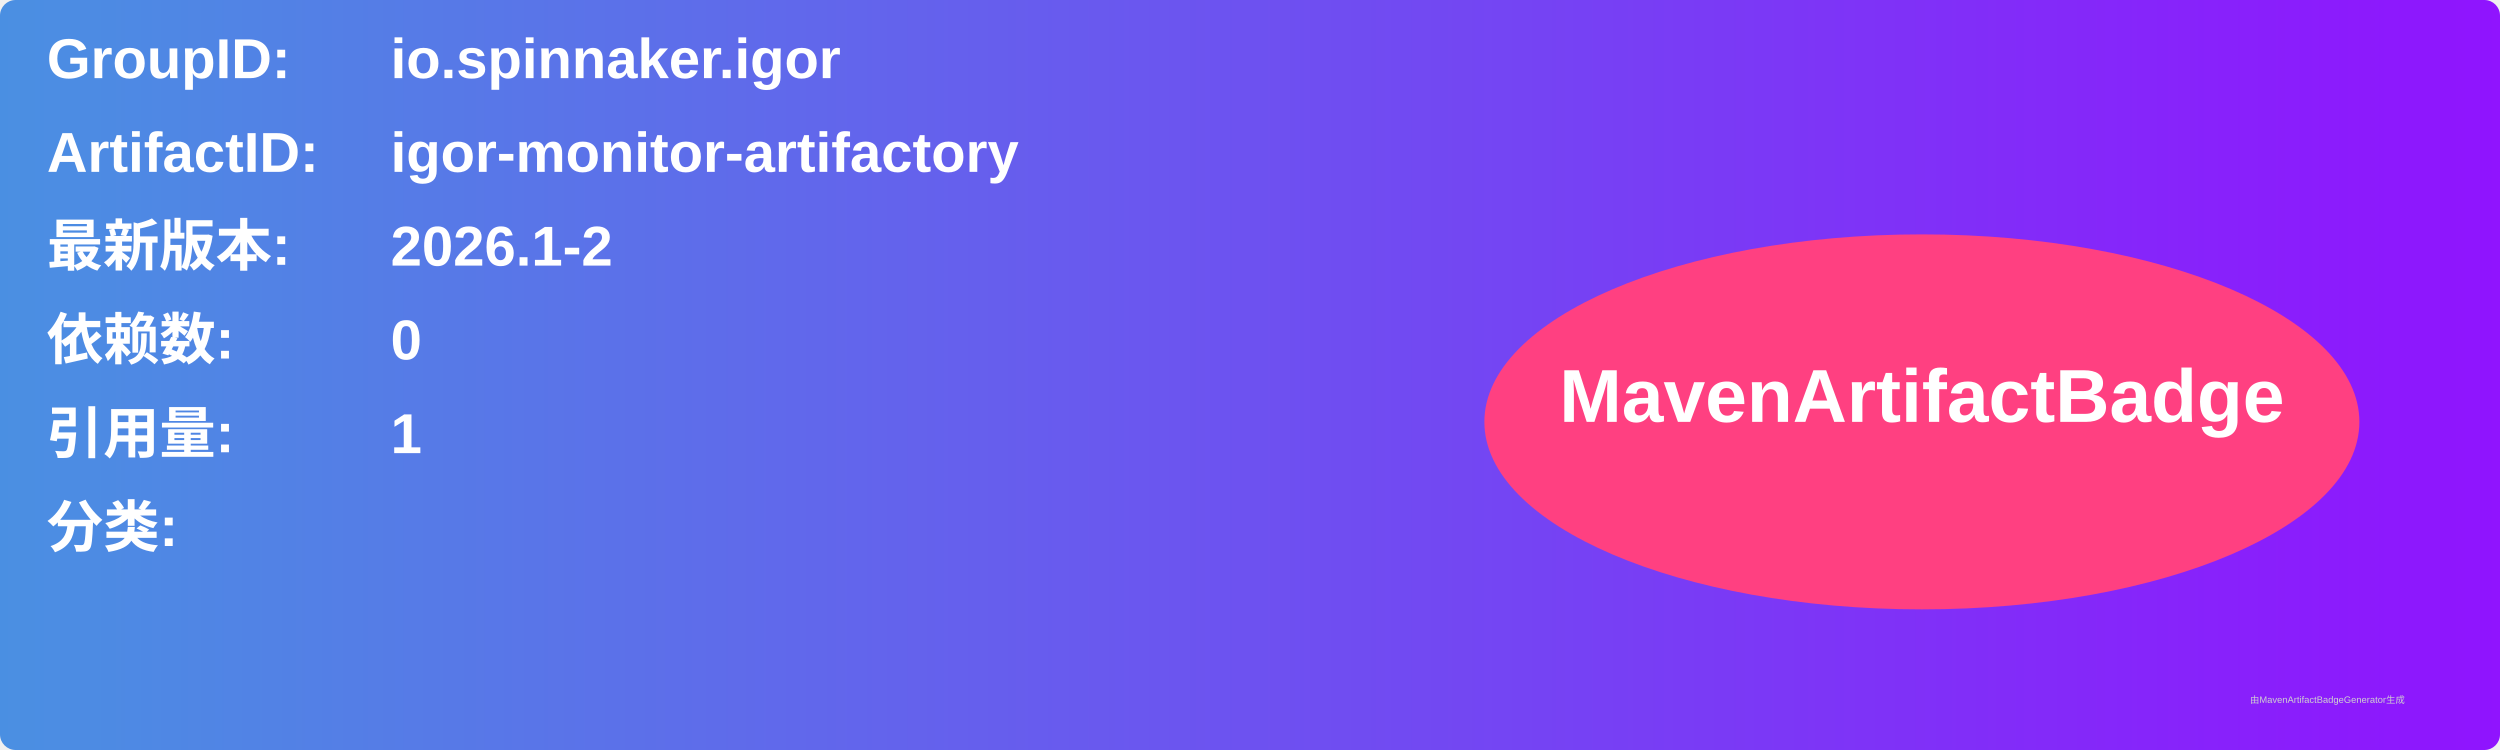
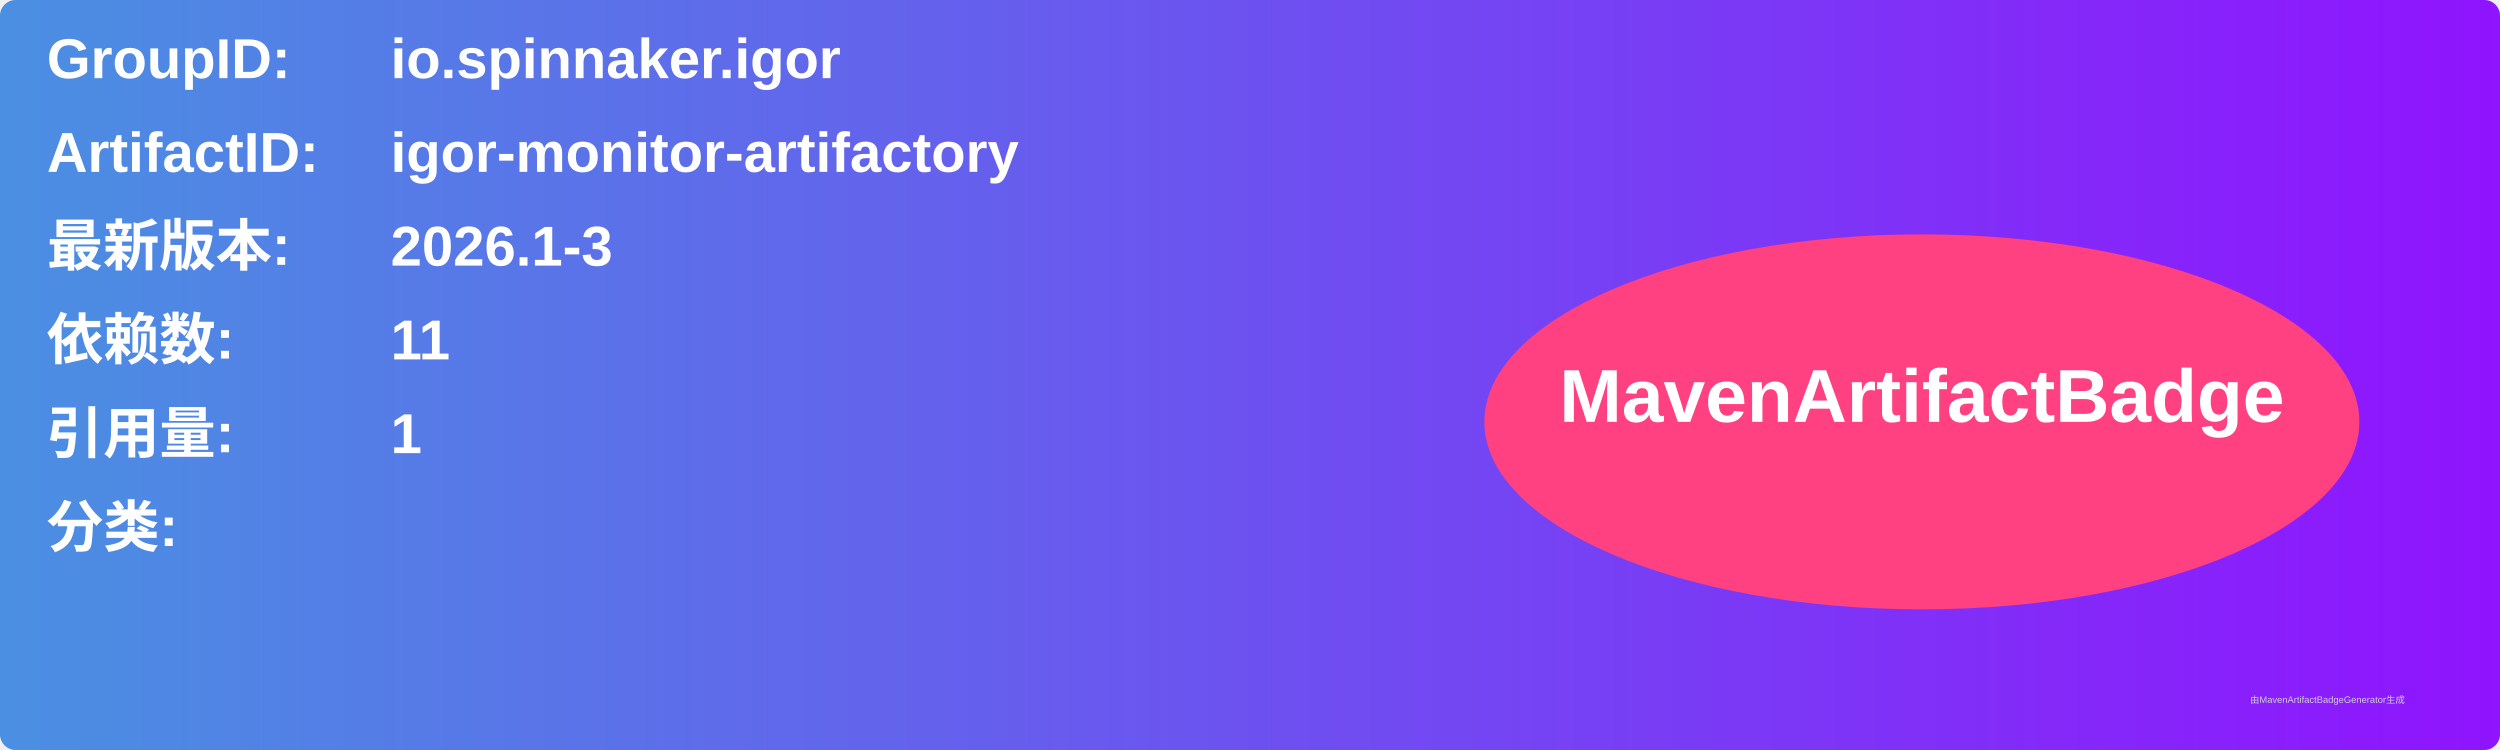
<svg xmlns="http://www.w3.org/2000/svg" width="800" height="240" viewBox="0 0 800 240">
  <linearGradient id="grad" x1="0%" y1="0%" x2="100%" y2="0%">
    <stop offset="0%" stop-color="#4a90e2" />
    <stop offset="100%" stop-color="#9013fe" />
  </linearGradient>
  <rect width="100%" height="100%" rx="5" ry="5" fill="url(#grad)" />
  <g transform="translate(15, 15)">
    <text x="0" y="10" font-family="Arial" font-size="18" fill="white" font-weight="bold" width="260">GroupID:</text>
    <text x="110" y="10" font-family="Arial" font-size="18" fill="white" font-weight="bold" width="460">io.spinnaker.igor</text>
    <text x="0" y="40" font-family="Arial" font-size="18" fill="white" font-weight="bold" width="260">ArtifactID:</text>
    <text x="110" y="40" font-family="Arial" font-size="18" fill="white" font-weight="bold" width="460">igor-monitor-artifactory</text>
    <text x="0" y="70" font-family="Arial" font-size="18" fill="white" font-weight="bold">最新版本:</text>
    <text x="110" y="70" font-family="Arial" font-size="18" fill="white" font-weight="bold">
-       <tspan font-weight="bold">2026.1-2</tspan>
+       <tspan font-weight="bold">2026.1-3</tspan>
    </text>
    <text x="0" y="100" font-family="Arial" font-size="18" fill="white" font-weight="bold">依赖数: </text>
    <text x="110" y="100" font-family="Arial" font-size="18" fill="white">
-       <tspan font-weight="bold">0</tspan>
+       <tspan font-weight="bold">11</tspan>
    </text>
    <text x="0" y="130" font-family="Arial" font-size="18" fill="white" font-weight="bold">引用量: </text>
    <text x="110" y="130" font-family="Arial" font-size="18" fill="white">
      <tspan font-weight="bold">1</tspan>
    </text>
    <text x="0" y="160" font-family="Arial" font-size="18" fill="white" font-weight="bold">分类:</text>
    <text x="10" y="190" font-family="Arial" font-size="10" fill="white">
      <tspan font-weight="bold" />
    </text>
    <ellipse cx="600" cy="120" rx="140" ry="60" fill="#ff4081" />
    <text x="600" y="120" text-anchor="middle" font-family="Arial" font-size="24" fill="white" font-weight="bold">MavenArtifactBadge</text>
  </g>
  <text x="720" y="225" font-family="Arial" font-size="3" fill="#d0d0d0">由MavenArtifactBadgeGenerator生成</text>
</svg>
